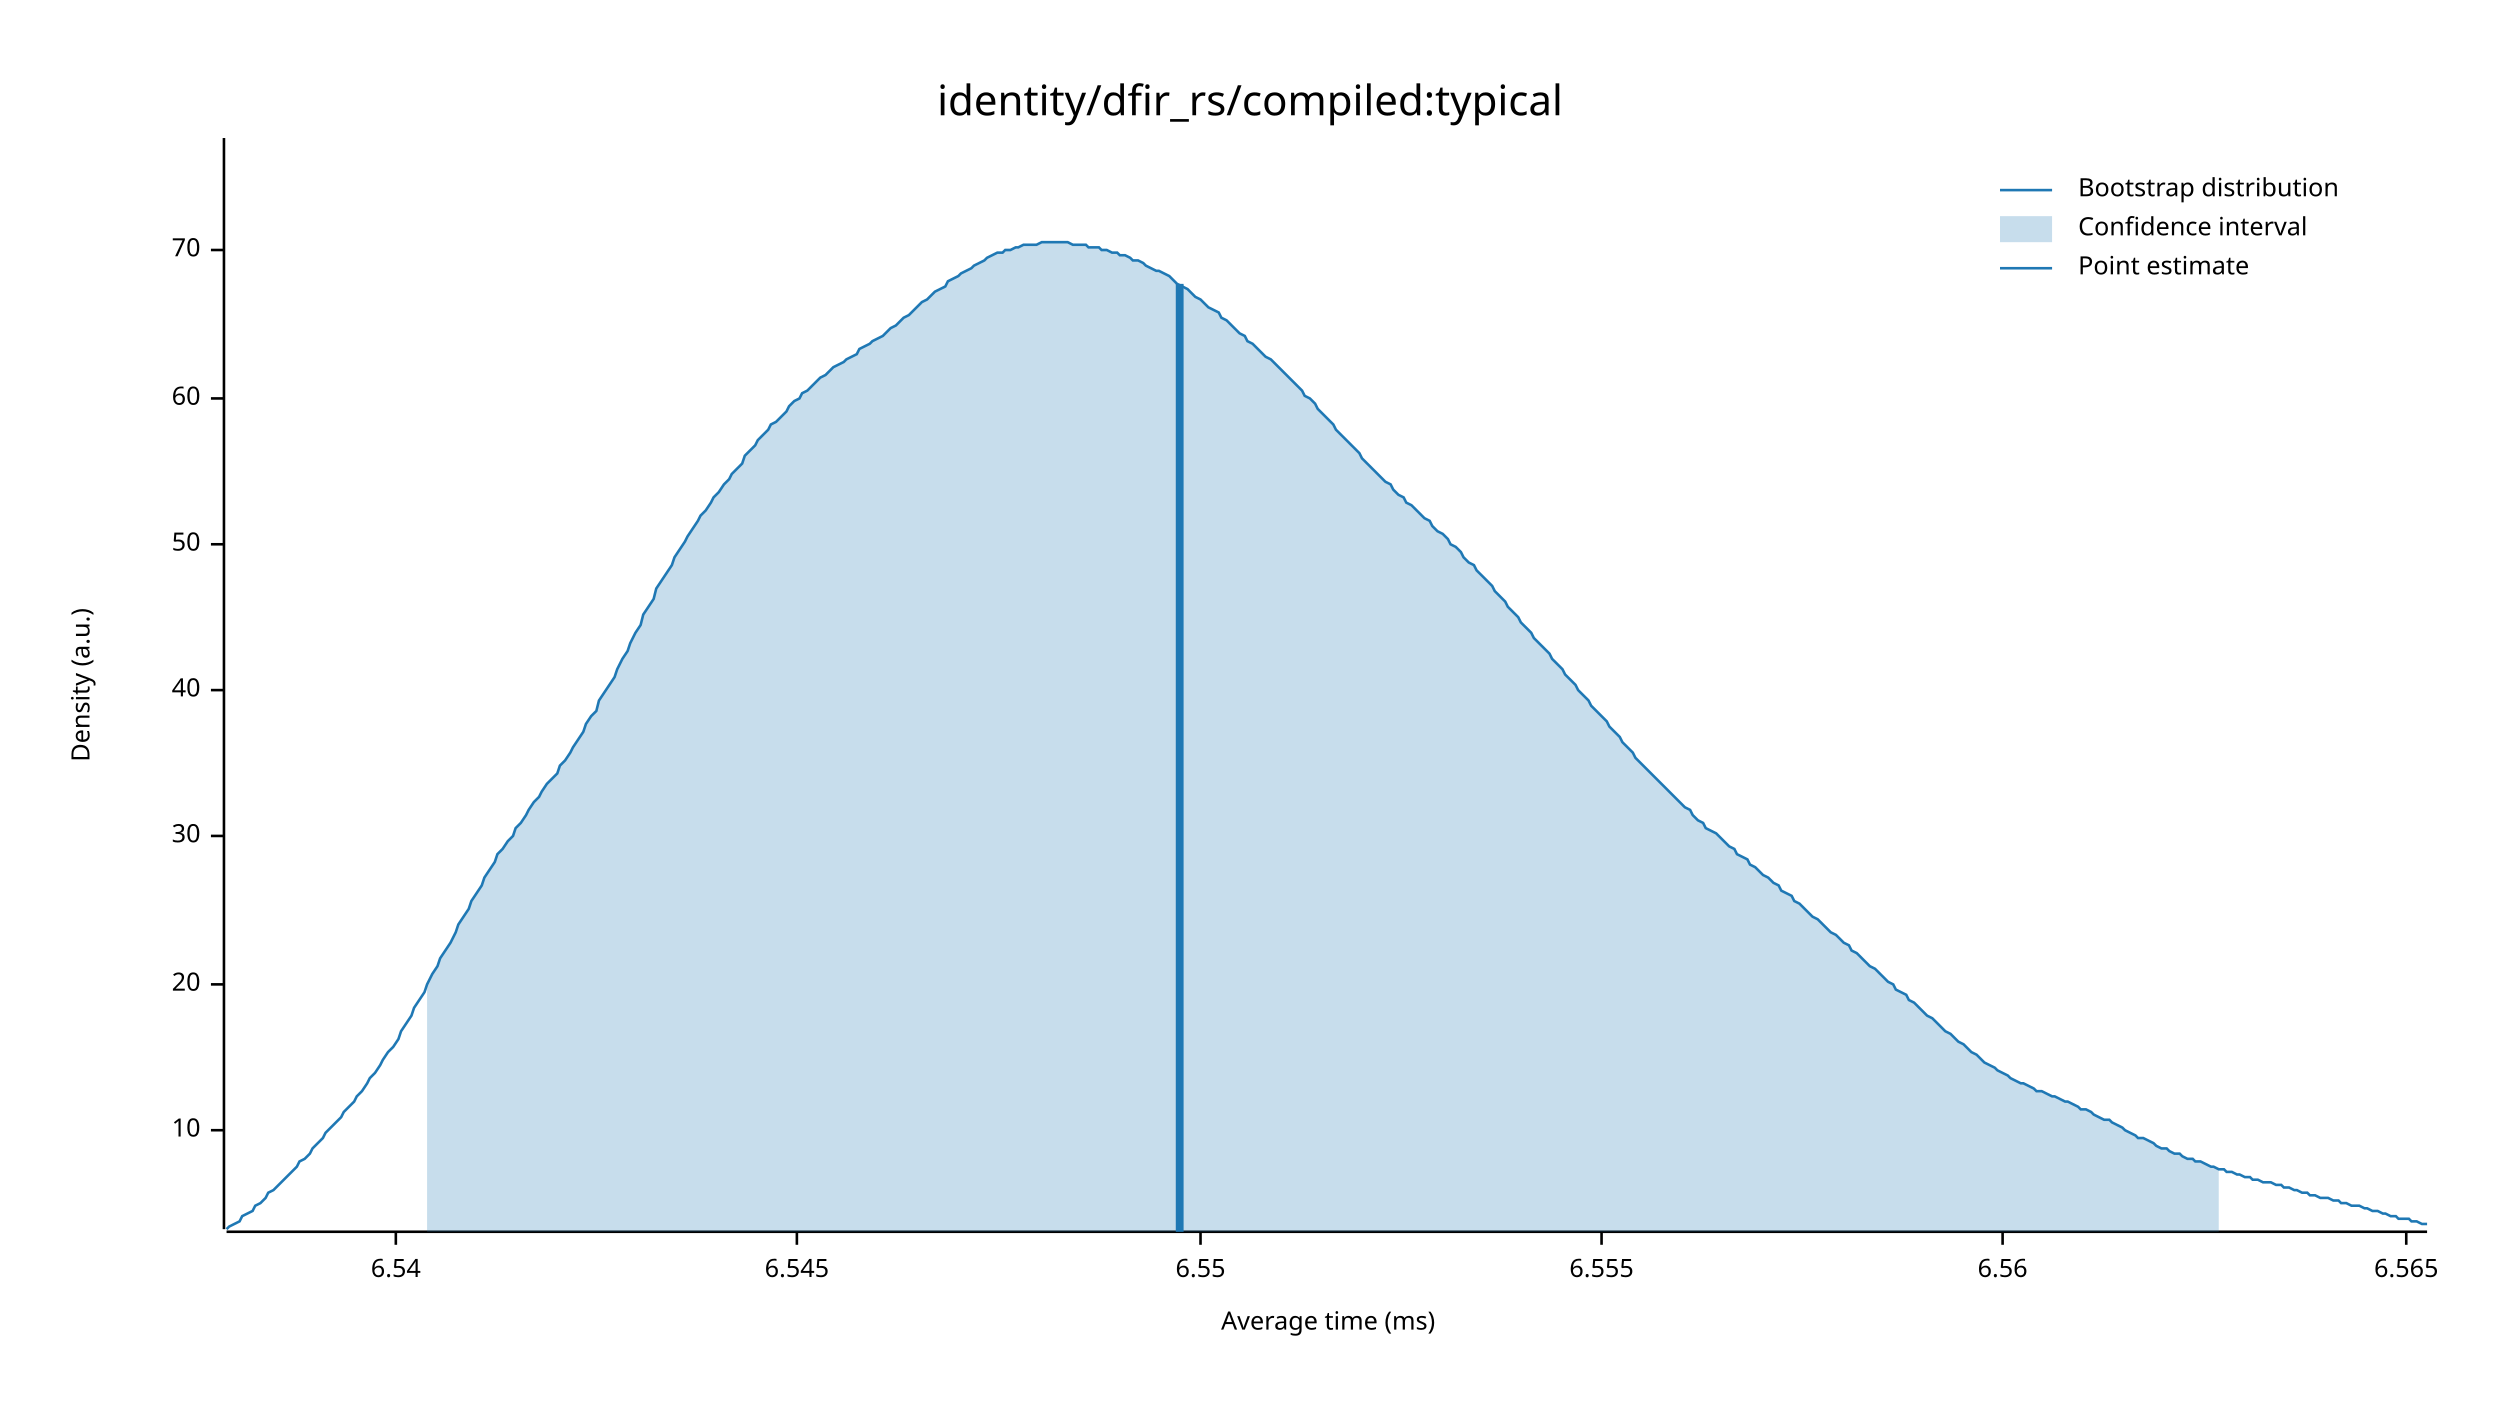
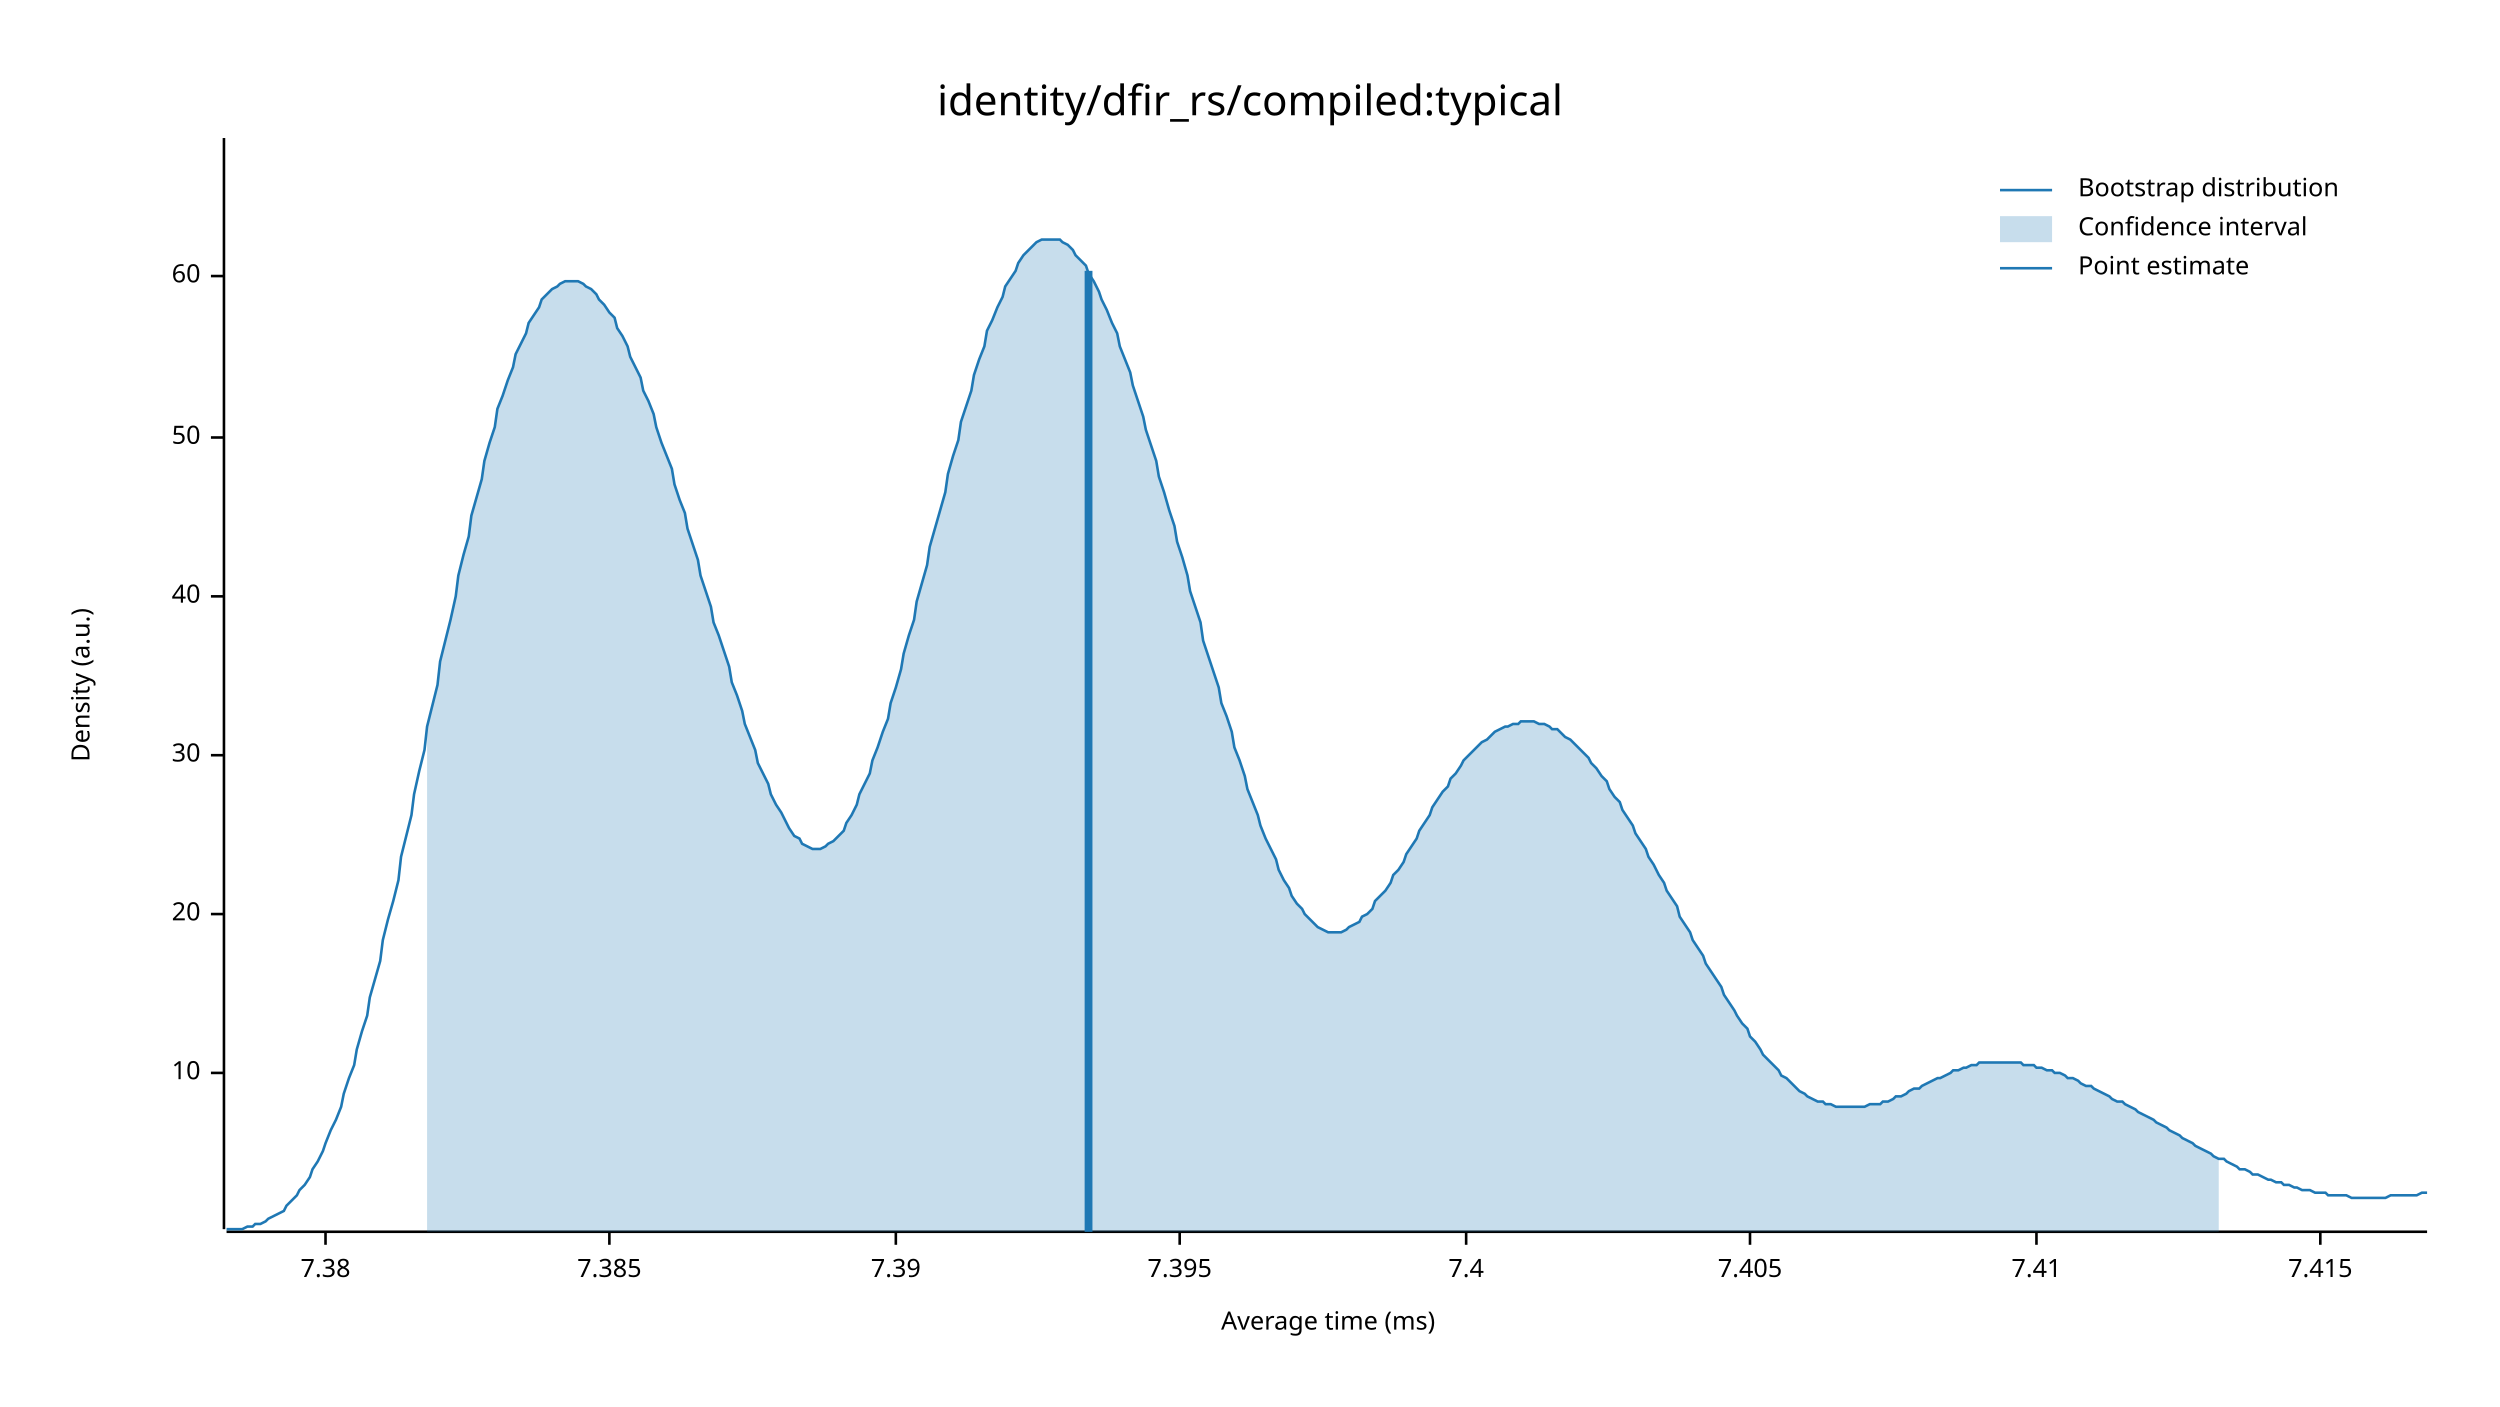
<svg xmlns="http://www.w3.org/2000/svg" width="960" height="540" viewBox="0 0 960 540">
  <text x="480" y="32" dy="0.76em" text-anchor="middle" font-family="sans-serif" font-size="16.129" opacity="1" fill="#000000">
identity/dfir_rs/compiled:typical
</text>
  <text x="27" y="263" dy="0.76em" text-anchor="middle" font-family="sans-serif" font-size="9.677" opacity="1" fill="#000000" transform="rotate(270, 27, 263)">
Density (a.u.)
</text>
  <text x="510" y="513" dy="-0.5ex" text-anchor="middle" font-family="sans-serif" font-size="9.677" opacity="1" fill="#000000">
Average time (ms)
</text>
  <polyline fill="none" opacity="1" stroke="#000000" stroke-width="1" points="86,53 86,472 " />
-   <text x="77" y="434" dy="0.5ex" text-anchor="end" font-family="sans-serif" font-size="9.677" opacity="1" fill="#000000">
+   <text x="77" y="412" dy="0.5ex" text-anchor="end" font-family="sans-serif" font-size="9.677" opacity="1" fill="#000000">
10
</text>
-   <polyline fill="none" opacity="1" stroke="#000000" stroke-width="1" points="81,434 86,434 " />
-   <text x="77" y="378" dy="0.5ex" text-anchor="end" font-family="sans-serif" font-size="9.677" opacity="1" fill="#000000">
+   <polyline fill="none" opacity="1" stroke="#000000" stroke-width="1" points="81,412 86,412 " />
+   <text x="77" y="351" dy="0.5ex" text-anchor="end" font-family="sans-serif" font-size="9.677" opacity="1" fill="#000000">
20
</text>
-   <polyline fill="none" opacity="1" stroke="#000000" stroke-width="1" points="81,378 86,378 " />
-   <text x="77" y="321" dy="0.5ex" text-anchor="end" font-family="sans-serif" font-size="9.677" opacity="1" fill="#000000">
+   <polyline fill="none" opacity="1" stroke="#000000" stroke-width="1" points="81,351 86,351 " />
+   <text x="77" y="290" dy="0.5ex" text-anchor="end" font-family="sans-serif" font-size="9.677" opacity="1" fill="#000000">
30
</text>
-   <polyline fill="none" opacity="1" stroke="#000000" stroke-width="1" points="81,321 86,321 " />
-   <text x="77" y="265" dy="0.5ex" text-anchor="end" font-family="sans-serif" font-size="9.677" opacity="1" fill="#000000">
+   <polyline fill="none" opacity="1" stroke="#000000" stroke-width="1" points="81,290 86,290 " />
+   <text x="77" y="229" dy="0.5ex" text-anchor="end" font-family="sans-serif" font-size="9.677" opacity="1" fill="#000000">
40
</text>
-   <polyline fill="none" opacity="1" stroke="#000000" stroke-width="1" points="81,265 86,265 " />
-   <text x="77" y="209" dy="0.5ex" text-anchor="end" font-family="sans-serif" font-size="9.677" opacity="1" fill="#000000">
+   <polyline fill="none" opacity="1" stroke="#000000" stroke-width="1" points="81,229 86,229 " />
+   <text x="77" y="168" dy="0.5ex" text-anchor="end" font-family="sans-serif" font-size="9.677" opacity="1" fill="#000000">
50
</text>
-   <polyline fill="none" opacity="1" stroke="#000000" stroke-width="1" points="81,209 86,209 " />
-   <text x="77" y="153" dy="0.5ex" text-anchor="end" font-family="sans-serif" font-size="9.677" opacity="1" fill="#000000">
+   <polyline fill="none" opacity="1" stroke="#000000" stroke-width="1" points="81,168 86,168 " />
+   <text x="77" y="106" dy="0.5ex" text-anchor="end" font-family="sans-serif" font-size="9.677" opacity="1" fill="#000000">
60
</text>
-   <polyline fill="none" opacity="1" stroke="#000000" stroke-width="1" points="81,153 86,153 " />
-   <text x="77" y="96" dy="0.5ex" text-anchor="end" font-family="sans-serif" font-size="9.677" opacity="1" fill="#000000">
- 70
+   <polyline fill="none" opacity="1" stroke="#000000" stroke-width="1" points="81,106 86,106 " />
+   <polyline fill="none" opacity="1" stroke="#000000" stroke-width="1" points="87,473 932,473 " />
+   <text x="125" y="483" dy="0.76em" text-anchor="middle" font-family="sans-serif" font-size="9.677" opacity="1" fill="#000000">
+ 7.38
</text>
-   <polyline fill="none" opacity="1" stroke="#000000" stroke-width="1" points="81,96 86,96 " />
-   <polyline fill="none" opacity="1" stroke="#000000" stroke-width="1" points="87,473 932,473 " />
-   <text x="152" y="483" dy="0.76em" text-anchor="middle" font-family="sans-serif" font-size="9.677" opacity="1" fill="#000000">
- 6.54
+   <polyline fill="none" opacity="1" stroke="#000000" stroke-width="1" points="125,473 125,478 " />
+   <text x="234" y="483" dy="0.76em" text-anchor="middle" font-family="sans-serif" font-size="9.677" opacity="1" fill="#000000">
+ 7.385
</text>
-   <polyline fill="none" opacity="1" stroke="#000000" stroke-width="1" points="152,473 152,478 " />
-   <text x="306" y="483" dy="0.76em" text-anchor="middle" font-family="sans-serif" font-size="9.677" opacity="1" fill="#000000">
- 6.545
+   <polyline fill="none" opacity="1" stroke="#000000" stroke-width="1" points="234,473 234,478 " />
+   <text x="344" y="483" dy="0.76em" text-anchor="middle" font-family="sans-serif" font-size="9.677" opacity="1" fill="#000000">
+ 7.39
</text>
-   <polyline fill="none" opacity="1" stroke="#000000" stroke-width="1" points="306,473 306,478 " />
-   <text x="461" y="483" dy="0.76em" text-anchor="middle" font-family="sans-serif" font-size="9.677" opacity="1" fill="#000000">
- 6.55
+   <polyline fill="none" opacity="1" stroke="#000000" stroke-width="1" points="344,473 344,478 " />
+   <text x="453" y="483" dy="0.76em" text-anchor="middle" font-family="sans-serif" font-size="9.677" opacity="1" fill="#000000">
+ 7.395
</text>
-   <polyline fill="none" opacity="1" stroke="#000000" stroke-width="1" points="461,473 461,478 " />
-   <text x="615" y="483" dy="0.76em" text-anchor="middle" font-family="sans-serif" font-size="9.677" opacity="1" fill="#000000">
- 6.555
+   <polyline fill="none" opacity="1" stroke="#000000" stroke-width="1" points="453,473 453,478 " />
+   <text x="563" y="483" dy="0.76em" text-anchor="middle" font-family="sans-serif" font-size="9.677" opacity="1" fill="#000000">
+ 7.4
</text>
-   <polyline fill="none" opacity="1" stroke="#000000" stroke-width="1" points="615,473 615,478 " />
-   <text x="769" y="483" dy="0.76em" text-anchor="middle" font-family="sans-serif" font-size="9.677" opacity="1" fill="#000000">
- 6.56
+   <polyline fill="none" opacity="1" stroke="#000000" stroke-width="1" points="563,473 563,478 " />
+   <text x="672" y="483" dy="0.76em" text-anchor="middle" font-family="sans-serif" font-size="9.677" opacity="1" fill="#000000">
+ 7.405
</text>
-   <polyline fill="none" opacity="1" stroke="#000000" stroke-width="1" points="769,473 769,478 " />
-   <text x="924" y="483" dy="0.76em" text-anchor="middle" font-family="sans-serif" font-size="9.677" opacity="1" fill="#000000">
- 6.565
+   <polyline fill="none" opacity="1" stroke="#000000" stroke-width="1" points="672,473 672,478 " />
+   <text x="782" y="483" dy="0.76em" text-anchor="middle" font-family="sans-serif" font-size="9.677" opacity="1" fill="#000000">
+ 7.41
</text>
-   <polyline fill="none" opacity="1" stroke="#000000" stroke-width="1" points="924,473 924,478 " />
-   <polyline fill="none" opacity="1" stroke="#1F78B4" stroke-width="1" points="87,472 88,471 90,470 92,469 93,467 95,466 97,465 98,463 100,462 102,460 103,458 105,457 107,455 109,453 110,452 112,450 114,448 115,446 117,445 119,443 120,441 122,439 124,437 125,435 127,433 129,431 131,429 132,427 134,425 136,423 137,421 139,419 141,416 142,414 144,412 146,409 147,407 149,404 151,402 153,399 154,396 156,393 158,390 159,387 161,384 163,381 164,378 166,374 168,371 169,368 171,365 173,362 175,358 176,355 178,352 180,349 181,346 183,343 185,340 186,337 188,334 190,331 191,328 193,326 195,323 197,321 198,318 200,316 202,313 203,311 205,308 207,306 208,304 210,301 212,299 214,297 215,294 217,292 219,289 220,287 222,284 224,281 225,278 227,275 229,273 230,269 232,266 234,263 236,260 237,257 239,253 241,250 242,247 244,243 246,240 247,236 249,233 251,230 252,226 254,223 256,220 258,217 259,214 261,211 263,208 264,206 266,203 268,200 269,198 271,196 273,193 274,191 276,189 278,186 280,184 281,182 283,180 285,178 286,175 288,173 290,171 291,169 293,167 295,165 296,163 298,162 300,160 302,158 303,156 305,154 307,153 308,151 310,150 312,148 313,147 315,145 317,144 318,143 320,141 322,140 324,139 325,138 327,137 329,136 330,134 332,133 334,132 335,131 337,130 339,129 341,127 342,126 344,125 346,123 347,122 349,121 351,119 352,118 354,116 356,115 357,114 359,112 361,111 363,110 364,108 366,107 368,106 369,105 371,104 373,103 374,102 376,101 378,100 379,99 381,98 383,97 385,97 386,96 388,96 390,95 391,95 393,94 395,94 396,94 398,94 400,93 401,93 403,93 405,93 407,93 408,93 410,93 412,94 413,94 415,94 417,94 418,95 420,95 422,95 423,96 425,96 427,97 429,97 430,98 432,98 434,99 435,100 437,100 439,101 440,102 442,103 444,104 445,104 447,105 449,106 451,108 452,109 454,110 456,111 457,112 459,114 461,115 462,116 464,118 466,119 468,120 469,122 471,123 473,125 474,126 476,128 478,129 479,131 481,132 483,134 484,135 486,137 488,138 490,140 491,141 493,143 495,145 496,146 498,148 500,150 501,152 503,153 505,155 506,157 508,159 510,161 512,163 513,165 515,167 517,169 518,170 520,172 522,174 523,176 525,178 527,180 528,181 530,183 532,185 534,186 535,188 537,190 539,191 540,193 542,194 544,196 545,197 547,199 549,200 550,202 552,204 554,205 556,207 557,209 559,210 561,212 562,214 564,216 566,217 567,219 569,221 571,223 573,225 574,227 576,229 578,231 579,233 581,235 583,237 584,239 586,241 588,243 589,245 591,247 593,249 595,251 596,253 598,255 600,257 601,259 603,261 605,263 606,265 608,267 610,269 611,271 613,273 615,275 617,277 618,279 620,281 622,283 623,285 625,287 627,289 628,291 630,293 632,295 633,296 635,298 637,300 639,302 640,303 642,305 644,307 645,308 647,310 649,311 650,313 652,315 654,316 655,318 657,319 659,320 661,322 662,323 664,325 666,326 667,328 669,329 671,330 672,332 674,333 676,335 677,336 679,337 681,339 683,340 684,342 686,343 688,344 689,346 691,347 693,349 694,350 696,352 698,353 700,355 701,356 703,358 705,359 706,360 708,362 710,363 711,365 713,366 715,368 716,369 718,371 720,372 722,374 723,375 725,377 727,378 728,380 730,381 732,382 733,384 735,385 737,387 738,388 740,390 742,391 744,393 745,394 747,396 749,397 750,398 752,400 754,401 755,402 757,404 759,405 760,406 762,408 764,409 766,410 767,411 769,412 771,413 772,414 774,415 776,416 777,416 779,417 781,418 782,419 784,419 786,420 788,421 789,421 791,422 793,423 794,423 796,424 798,425 799,426 801,426 803,427 804,428 806,429 808,430 810,430 811,431 813,432 815,433 816,434 818,435 820,436 821,437 823,437 825,438 827,439 828,440 830,441 832,441 833,442 835,443 837,443 838,444 840,445 842,445 843,446 845,446 847,447 849,448 850,448 852,449 854,449 855,450 857,450 859,451 860,451 862,452 864,452 865,453 867,453 869,454 871,454 872,454 874,455 876,455 877,456 879,456 881,457 882,457 884,458 886,458 887,459 889,459 891,460 893,460 894,460 896,461 898,461 899,462 901,462 903,463 904,463 906,463 908,464 909,464 911,465 913,465 915,466 916,466 918,467 920,467 921,468 923,468 925,468 926,469 928,469 930,470 932,470 " />
-   <polygon opacity="0.25" fill="#1F78B4" points="164,378 166,374 168,371 169,368 171,365 173,362 175,358 176,355 178,352 180,349 181,346 183,343 185,340 186,337 188,334 190,331 191,328 193,326 195,323 197,321 198,318 200,316 202,313 203,311 205,308 207,306 208,304 210,301 212,299 214,297 215,294 217,292 219,289 220,287 222,284 224,281 225,278 227,275 229,273 230,269 232,266 234,263 236,260 237,257 239,253 241,250 242,247 244,243 246,240 247,236 249,233 251,230 252,226 254,223 256,220 258,217 259,214 261,211 263,208 264,206 266,203 268,200 269,198 271,196 273,193 274,191 276,189 278,186 280,184 281,182 283,180 285,178 286,175 288,173 290,171 291,169 293,167 295,165 296,163 298,162 300,160 302,158 303,156 305,154 307,153 308,151 310,150 312,148 313,147 315,145 317,144 318,143 320,141 322,140 324,139 325,138 327,137 329,136 330,134 332,133 334,132 335,131 337,130 339,129 341,127 342,126 344,125 346,123 347,122 349,121 351,119 352,118 354,116 356,115 357,114 359,112 361,111 363,110 364,108 366,107 368,106 369,105 371,104 373,103 374,102 376,101 378,100 379,99 381,98 383,97 385,97 386,96 388,96 390,95 391,95 393,94 395,94 396,94 398,94 400,93 401,93 403,93 405,93 407,93 408,93 410,93 412,94 413,94 415,94 417,94 418,95 420,95 422,95 423,96 425,96 427,97 429,97 430,98 432,98 434,99 435,100 437,100 439,101 440,102 442,103 444,104 445,104 447,105 449,106 451,108 452,109 454,110 456,111 457,112 459,114 461,115 462,116 464,118 466,119 468,120 469,122 471,123 473,125 474,126 476,128 478,129 479,131 481,132 483,134 484,135 486,137 488,138 490,140 491,141 493,143 495,145 496,146 498,148 500,150 501,152 503,153 505,155 506,157 508,159 510,161 512,163 513,165 515,167 517,169 518,170 520,172 522,174 523,176 525,178 527,180 528,181 530,183 532,185 534,186 535,188 537,190 539,191 540,193 542,194 544,196 545,197 547,199 549,200 550,202 552,204 554,205 556,207 557,209 559,210 561,212 562,214 564,216 566,217 567,219 569,221 571,223 573,225 574,227 576,229 578,231 579,233 581,235 583,237 584,239 586,241 588,243 589,245 591,247 593,249 595,251 596,253 598,255 600,257 601,259 603,261 605,263 606,265 608,267 610,269 611,271 613,273 615,275 617,277 618,279 620,281 622,283 623,285 625,287 627,289 628,291 630,293 632,295 633,296 635,298 637,300 639,302 640,303 642,305 644,307 645,308 647,310 649,311 650,313 652,315 654,316 655,318 657,319 659,320 661,322 662,323 664,325 666,326 667,328 669,329 671,330 672,332 674,333 676,335 677,336 679,337 681,339 683,340 684,342 686,343 688,344 689,346 691,347 693,349 694,350 696,352 698,353 700,355 701,356 703,358 705,359 706,360 708,362 710,363 711,365 713,366 715,368 716,369 718,371 720,372 722,374 723,375 725,377 727,378 728,380 730,381 732,382 733,384 735,385 737,387 738,388 740,390 742,391 744,393 745,394 747,396 749,397 750,398 752,400 754,401 755,402 757,404 759,405 760,406 762,408 764,409 766,410 767,411 769,412 771,413 772,414 774,415 776,416 777,416 779,417 781,418 782,419 784,419 786,420 788,421 789,421 791,422 793,423 794,423 796,424 798,425 799,426 801,426 803,427 804,428 806,429 808,430 810,430 811,431 813,432 815,433 816,434 818,435 820,436 821,437 823,437 825,438 827,439 828,440 830,441 832,441 833,442 835,443 837,443 838,444 840,445 842,445 843,446 845,446 847,447 849,448 850,448 852,449 852,473 164,473 " />
-   <polyline fill="none" opacity="1" stroke="#1F78B4" stroke-width="3" points="453,473 453,109 " />
+   <polyline fill="none" opacity="1" stroke="#000000" stroke-width="1" points="782,473 782,478 " />
+   <text x="891" y="483" dy="0.76em" text-anchor="middle" font-family="sans-serif" font-size="9.677" opacity="1" fill="#000000">
+ 7.415
+ </text>
+   <polyline fill="none" opacity="1" stroke="#000000" stroke-width="1" points="891,473 891,478 " />
+   <polyline fill="none" opacity="1" stroke="#1F78B4" stroke-width="1" points="87,472 88,472 90,472 92,472 93,472 95,471 97,471 98,470 100,470 102,469 103,468 105,467 107,466 109,465 110,463 112,461 114,459 115,457 117,455 119,452 120,449 122,446 124,442 125,439 127,434 129,430 131,425 132,420 134,414 136,409 137,403 139,396 141,390 142,383 144,376 146,369 147,361 149,353 151,346 153,338 154,329 156,321 158,313 159,305 161,296 163,288 164,279 166,271 168,263 169,254 171,246 173,238 175,229 176,221 178,213 180,206 181,198 183,191 185,184 186,177 188,170 190,164 191,157 193,152 195,146 197,141 198,136 200,132 202,128 203,124 205,121 207,118 208,115 210,113 212,111 214,110 215,109 217,108 219,108 220,108 222,108 224,109 225,110 227,111 229,113 230,115 232,117 234,120 236,122 237,126 239,129 241,133 242,137 244,141 246,145 247,150 249,154 251,159 252,164 254,170 256,175 258,180 259,186 261,192 263,197 264,203 266,209 268,215 269,221 271,227 273,233 274,239 276,244 278,250 280,256 281,262 283,267 285,273 286,278 288,283 290,288 291,293 293,297 295,301 296,305 298,309 300,312 302,316 303,318 305,321 307,322 308,324 310,325 312,326 313,326 315,326 317,325 318,324 320,323 322,321 324,319 325,316 327,313 329,309 330,305 332,301 334,297 335,292 337,287 339,281 341,276 342,270 344,264 346,257 347,251 349,244 351,238 352,231 354,224 356,217 357,210 359,203 361,196 363,189 364,182 366,175 368,169 369,162 371,156 373,150 374,144 376,138 378,133 379,127 381,123 383,118 385,114 386,110 388,107 390,104 391,101 393,98 395,96 396,95 398,93 400,92 401,92 403,92 405,92 407,92 408,93 410,94 412,96 413,98 415,100 417,102 418,105 420,108 422,112 423,115 425,119 427,124 429,128 430,133 432,138 434,143 435,148 437,154 439,160 440,165 442,171 444,177 445,183 447,189 449,196 451,202 452,208 454,214 456,221 457,227 459,233 461,239 462,246 464,252 466,258 468,264 469,270 471,275 473,281 474,287 476,292 478,298 479,303 481,308 483,313 484,317 486,322 488,326 490,330 491,334 493,338 495,341 496,344 498,347 500,349 501,351 503,353 505,355 506,356 508,357 510,358 512,358 513,358 515,358 517,357 518,356 520,355 522,354 523,352 525,351 527,349 528,346 530,344 532,342 534,339 535,336 537,334 539,331 540,328 542,325 544,322 545,319 547,316 549,313 550,310 552,307 554,304 556,302 557,299 559,297 561,294 562,292 564,290 566,288 567,287 569,285 571,284 573,282 574,281 576,280 578,279 579,279 581,278 583,278 584,277 586,277 588,277 589,277 591,278 593,278 595,279 596,280 598,280 600,282 601,283 603,284 605,286 606,287 608,289 610,291 611,293 613,295 615,298 617,300 618,303 620,306 622,308 623,311 625,314 627,317 628,320 630,323 632,326 633,329 635,332 637,336 639,339 640,342 642,345 644,348 645,352 647,355 649,358 650,361 652,364 654,367 655,370 657,373 659,376 661,379 662,382 664,385 666,388 667,390 669,393 671,395 672,398 674,400 676,403 677,405 679,407 681,409 683,411 684,413 686,414 688,416 689,417 691,419 693,420 694,421 696,422 698,423 700,423 701,424 703,424 705,425 706,425 708,425 710,425 711,425 713,425 715,425 716,425 718,424 720,424 722,424 723,423 725,423 727,422 728,421 730,421 732,420 733,419 735,418 737,418 738,417 740,416 742,415 744,414 745,414 747,413 749,412 750,411 752,411 754,410 755,410 757,409 759,409 760,408 762,408 764,408 766,408 767,408 769,408 771,408 772,408 774,408 776,408 777,409 779,409 781,409 782,410 784,410 786,411 788,411 789,412 791,412 793,413 794,414 796,414 798,415 799,416 801,417 803,417 804,418 806,419 808,420 810,421 811,422 813,423 815,423 816,424 818,425 820,426 821,427 823,428 825,429 827,430 828,431 830,432 832,433 833,434 835,435 837,436 838,437 840,438 842,439 843,440 845,441 847,442 849,443 850,444 852,445 854,445 855,446 857,447 859,448 860,449 862,449 864,450 865,451 867,451 869,452 871,453 872,453 874,454 876,454 877,455 879,455 881,456 882,456 884,457 886,457 887,457 889,458 891,458 893,458 894,459 896,459 898,459 899,459 901,459 903,460 904,460 906,460 908,460 909,460 911,460 913,460 915,460 916,460 918,459 920,459 921,459 923,459 925,459 926,459 928,459 930,458 932,458 " />
+   <polygon opacity="0.25" fill="#1F78B4" points="164,279 166,271 168,263 169,254 171,246 173,238 175,229 176,221 178,213 180,206 181,198 183,191 185,184 186,177 188,170 190,164 191,157 193,152 195,146 197,141 198,136 200,132 202,128 203,124 205,121 207,118 208,115 210,113 212,111 214,110 215,109 217,108 219,108 220,108 222,108 224,109 225,110 227,111 229,113 230,115 232,117 234,120 236,122 237,126 239,129 241,133 242,137 244,141 246,145 247,150 249,154 251,159 252,164 254,170 256,175 258,180 259,186 261,192 263,197 264,203 266,209 268,215 269,221 271,227 273,233 274,239 276,244 278,250 280,256 281,262 283,267 285,273 286,278 288,283 290,288 291,293 293,297 295,301 296,305 298,309 300,312 302,316 303,318 305,321 307,322 308,324 310,325 312,326 313,326 315,326 317,325 318,324 320,323 322,321 324,319 325,316 327,313 329,309 330,305 332,301 334,297 335,292 337,287 339,281 341,276 342,270 344,264 346,257 347,251 349,244 351,238 352,231 354,224 356,217 357,210 359,203 361,196 363,189 364,182 366,175 368,169 369,162 371,156 373,150 374,144 376,138 378,133 379,127 381,123 383,118 385,114 386,110 388,107 390,104 391,101 393,98 395,96 396,95 398,93 400,92 401,92 403,92 405,92 407,92 408,93 410,94 412,96 413,98 415,100 417,102 418,105 420,108 422,112 423,115 425,119 427,124 429,128 430,133 432,138 434,143 435,148 437,154 439,160 440,165 442,171 444,177 445,183 447,189 449,196 451,202 452,208 454,214 456,221 457,227 459,233 461,239 462,246 464,252 466,258 468,264 469,270 471,275 473,281 474,287 476,292 478,298 479,303 481,308 483,313 484,317 486,322 488,326 490,330 491,334 493,338 495,341 496,344 498,347 500,349 501,351 503,353 505,355 506,356 508,357 510,358 512,358 513,358 515,358 517,357 518,356 520,355 522,354 523,352 525,351 527,349 528,346 530,344 532,342 534,339 535,336 537,334 539,331 540,328 542,325 544,322 545,319 547,316 549,313 550,310 552,307 554,304 556,302 557,299 559,297 561,294 562,292 564,290 566,288 567,287 569,285 571,284 573,282 574,281 576,280 578,279 579,279 581,278 583,278 584,277 586,277 588,277 589,277 591,278 593,278 595,279 596,280 598,280 600,282 601,283 603,284 605,286 606,287 608,289 610,291 611,293 613,295 615,298 617,300 618,303 620,306 622,308 623,311 625,314 627,317 628,320 630,323 632,326 633,329 635,332 637,336 639,339 640,342 642,345 644,348 645,352 647,355 649,358 650,361 652,364 654,367 655,370 657,373 659,376 661,379 662,382 664,385 666,388 667,390 669,393 671,395 672,398 674,400 676,403 677,405 679,407 681,409 683,411 684,413 686,414 688,416 689,417 691,419 693,420 694,421 696,422 698,423 700,423 701,424 703,424 705,425 706,425 708,425 710,425 711,425 713,425 715,425 716,425 718,424 720,424 722,424 723,423 725,423 727,422 728,421 730,421 732,420 733,419 735,418 737,418 738,417 740,416 742,415 744,414 745,414 747,413 749,412 750,411 752,411 754,410 755,410 757,409 759,409 760,408 762,408 764,408 766,408 767,408 769,408 771,408 772,408 774,408 776,408 777,409 779,409 781,409 782,410 784,410 786,411 788,411 789,412 791,412 793,413 794,414 796,414 798,415 799,416 801,417 803,417 804,418 806,419 808,420 810,421 811,422 813,423 815,423 816,424 818,425 820,426 821,427 823,428 825,429 827,430 828,431 830,432 832,433 833,434 835,435 837,436 838,437 840,438 842,439 843,440 845,441 847,442 849,443 850,444 852,445 852,473 164,473 " />
+   <polyline fill="none" opacity="1" stroke="#1F78B4" stroke-width="3" points="418,473 418,104 " />
  <text x="798" y="68" dy="0.76em" text-anchor="start" font-family="sans-serif" font-size="9.677" opacity="1" fill="#000000">
Bootstrap distribution
</text>
  <text x="798" y="83" dy="0.76em" text-anchor="start" font-family="sans-serif" font-size="9.677" opacity="1" fill="#000000">
Confidence interval
</text>
  <text x="798" y="98" dy="0.76em" text-anchor="start" font-family="sans-serif" font-size="9.677" opacity="1" fill="#000000">
Point estimate
</text>
  <polyline fill="none" opacity="1" stroke="#1F78B4" stroke-width="1" points="768,73 788,73 " />
  <rect x="768" y="83" width="20" height="10" opacity="0.25" fill="#1F78B4" stroke="none" />
  <polyline fill="none" opacity="1" stroke="#1F78B4" stroke-width="1" points="768,103 788,103 " />
</svg>
